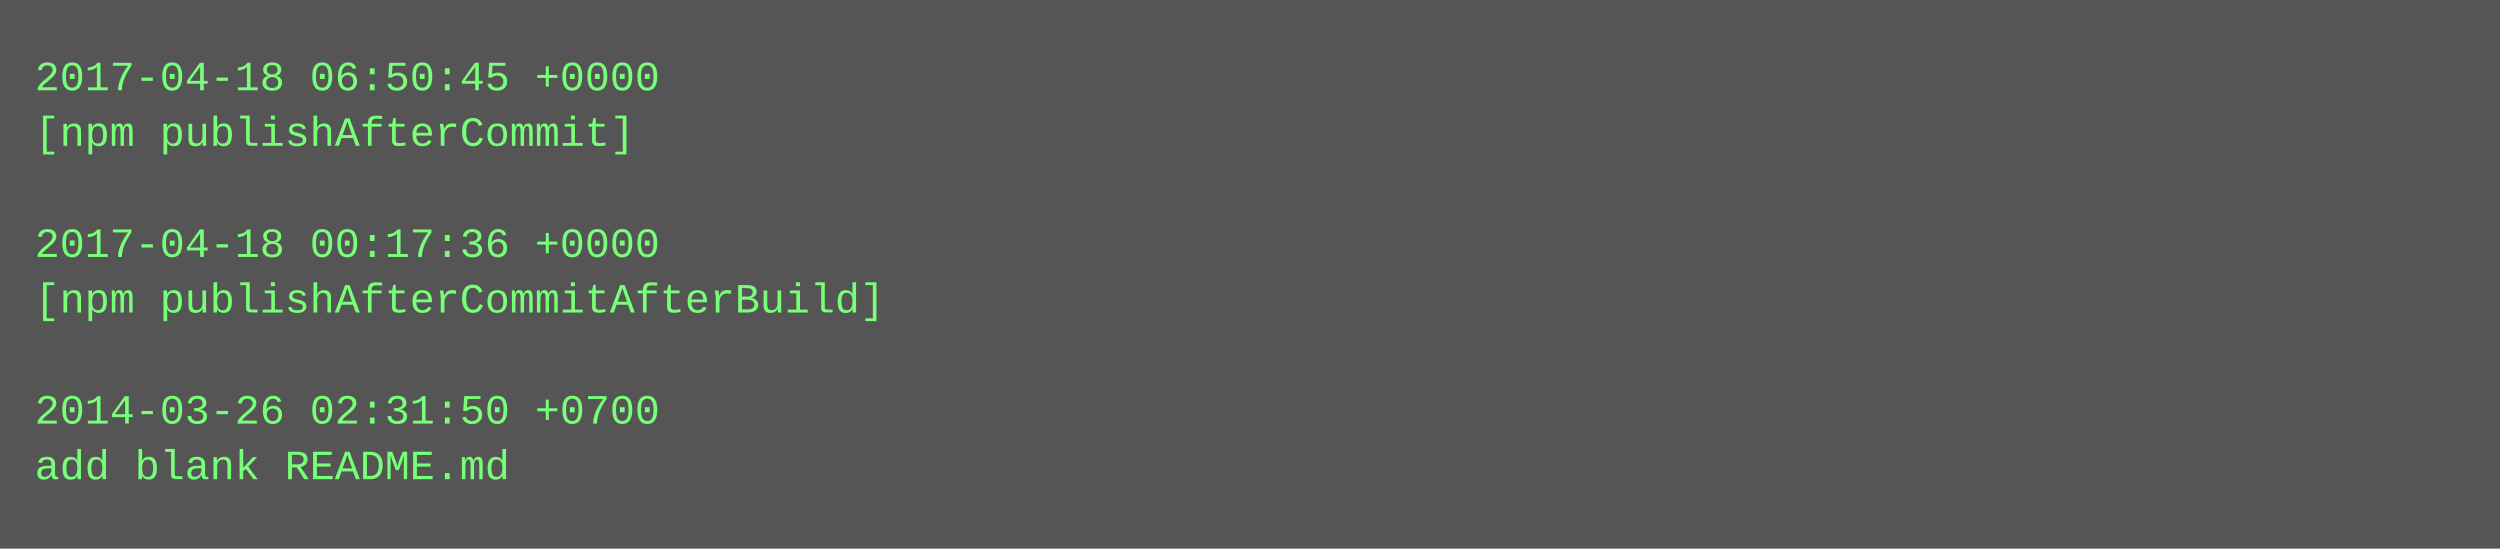
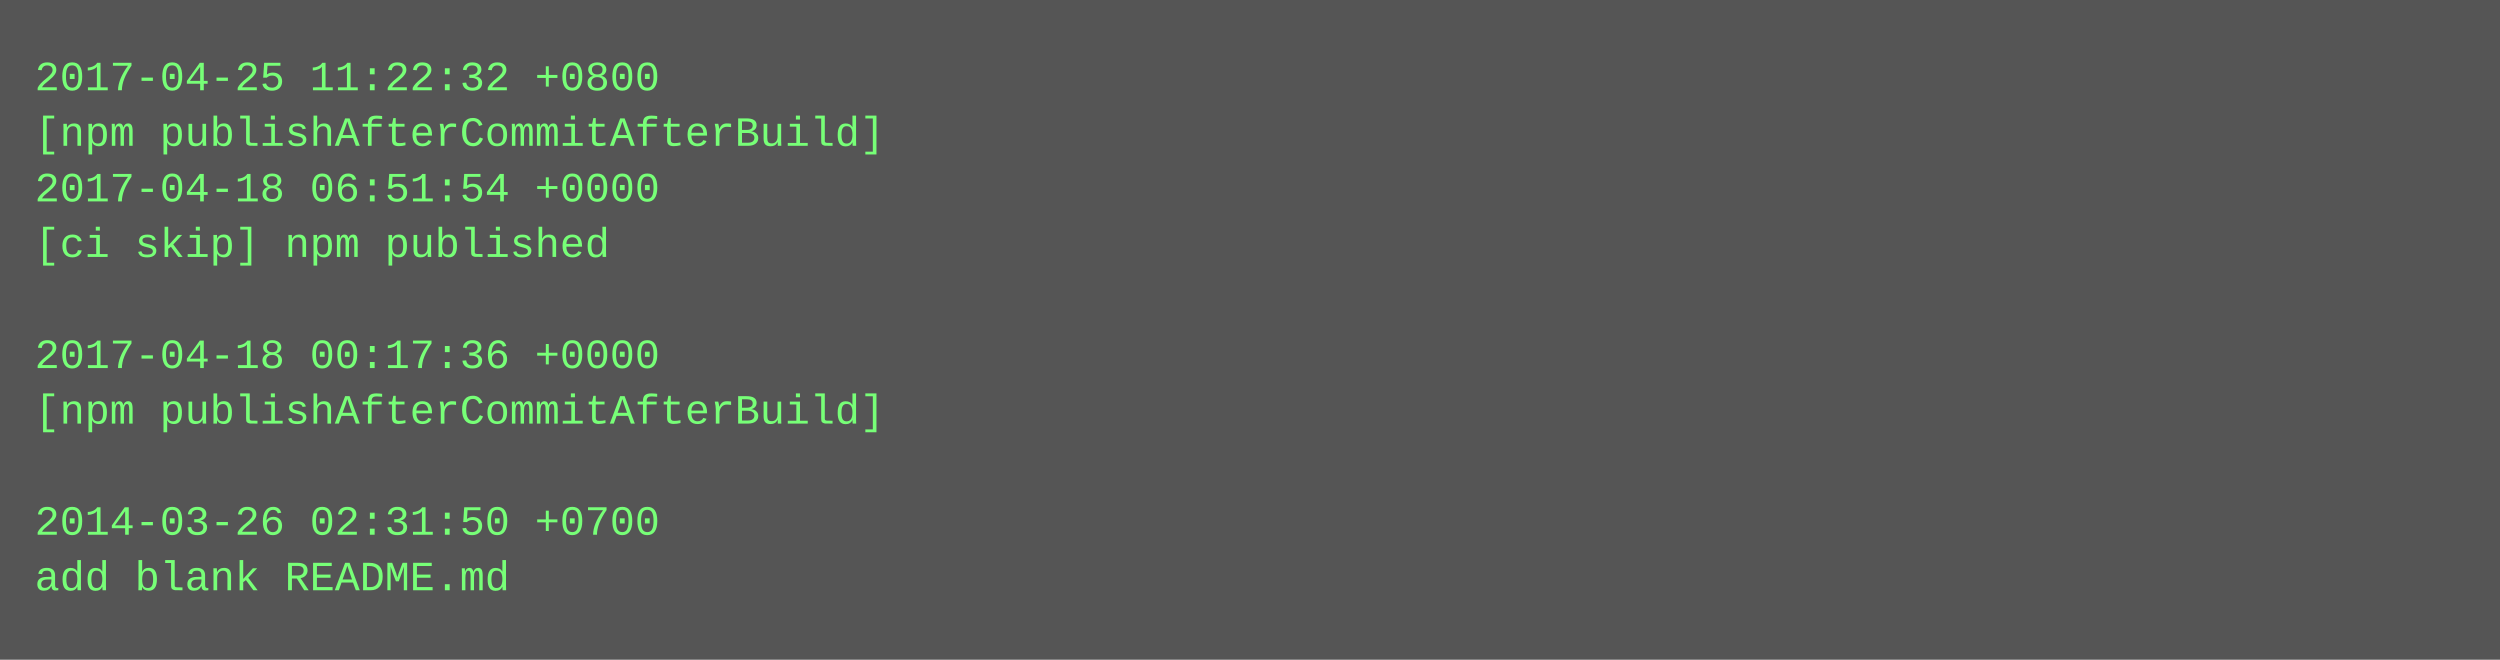
- <svg xmlns="http://www.w3.org/2000/svg" height="158" width="720">
-   <rect height="158" fill="#555" width="720" />
+ <svg xmlns="http://www.w3.org/2000/svg" height="190" width="720">
+   <rect height="190" fill="#555" width="720" />
  <text fill="#7f7" font-family="Courier New" font-size="12" xml:space="preserve">
-     <tspan x="10" y="26">2017-04-18 06:50:45 +0000</tspan>
-     <tspan x="10" y="42">[npm publishAfterCommit]</tspan>
-     <tspan x="10" y="58" />
-     <tspan x="10" y="74">2017-04-18 00:17:36 +0000</tspan>
-     <tspan x="10" y="90">[npm publishAfterCommitAfterBuild]</tspan>
-     <tspan x="10" y="106" />
-     <tspan x="10" y="122">2014-03-26 02:31:50 +0700</tspan>
-     <tspan x="10" y="138">add blank README.md</tspan>
+     <tspan x="10" y="26">2017-04-25 11:22:32 +0800</tspan>
+     <tspan x="10" y="42">[npm publishAfterCommitAfterBuild]</tspan>
+     <tspan x="10" y="58">2017-04-18 06:51:54 +0000</tspan>
+     <tspan x="10" y="74">[ci skip] npm published</tspan>
+     <tspan x="10" y="90" />
+     <tspan x="10" y="106">2017-04-18 00:17:36 +0000</tspan>
+     <tspan x="10" y="122">[npm publishAfterCommitAfterBuild]</tspan>
+     <tspan x="10" y="138" />
+     <tspan x="10" y="154">2014-03-26 02:31:50 +0700</tspan>
+     <tspan x="10" y="170">add blank README.md</tspan>
  </text>
</svg>
